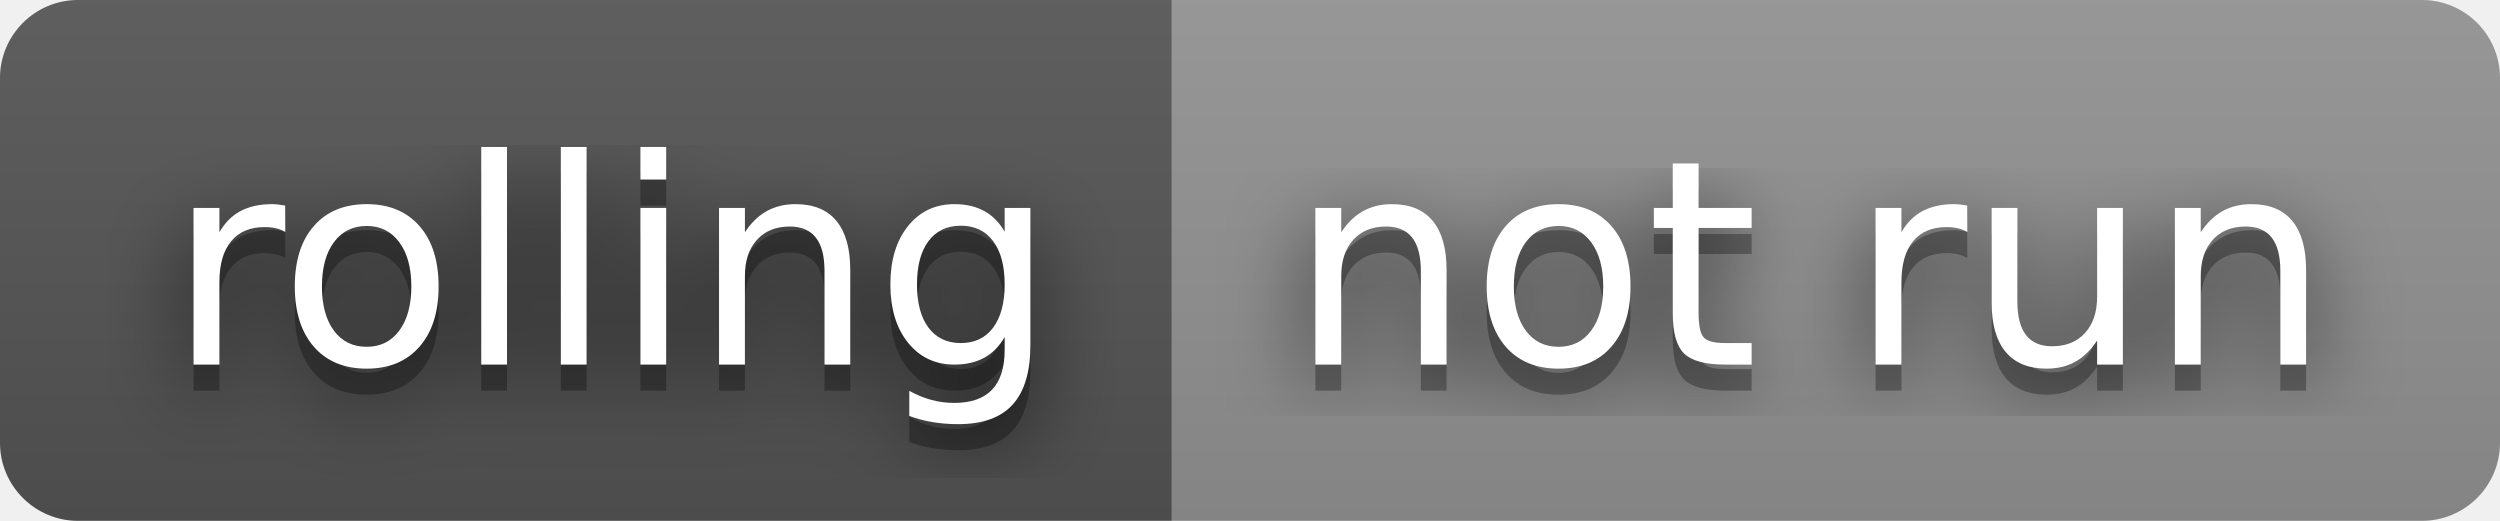
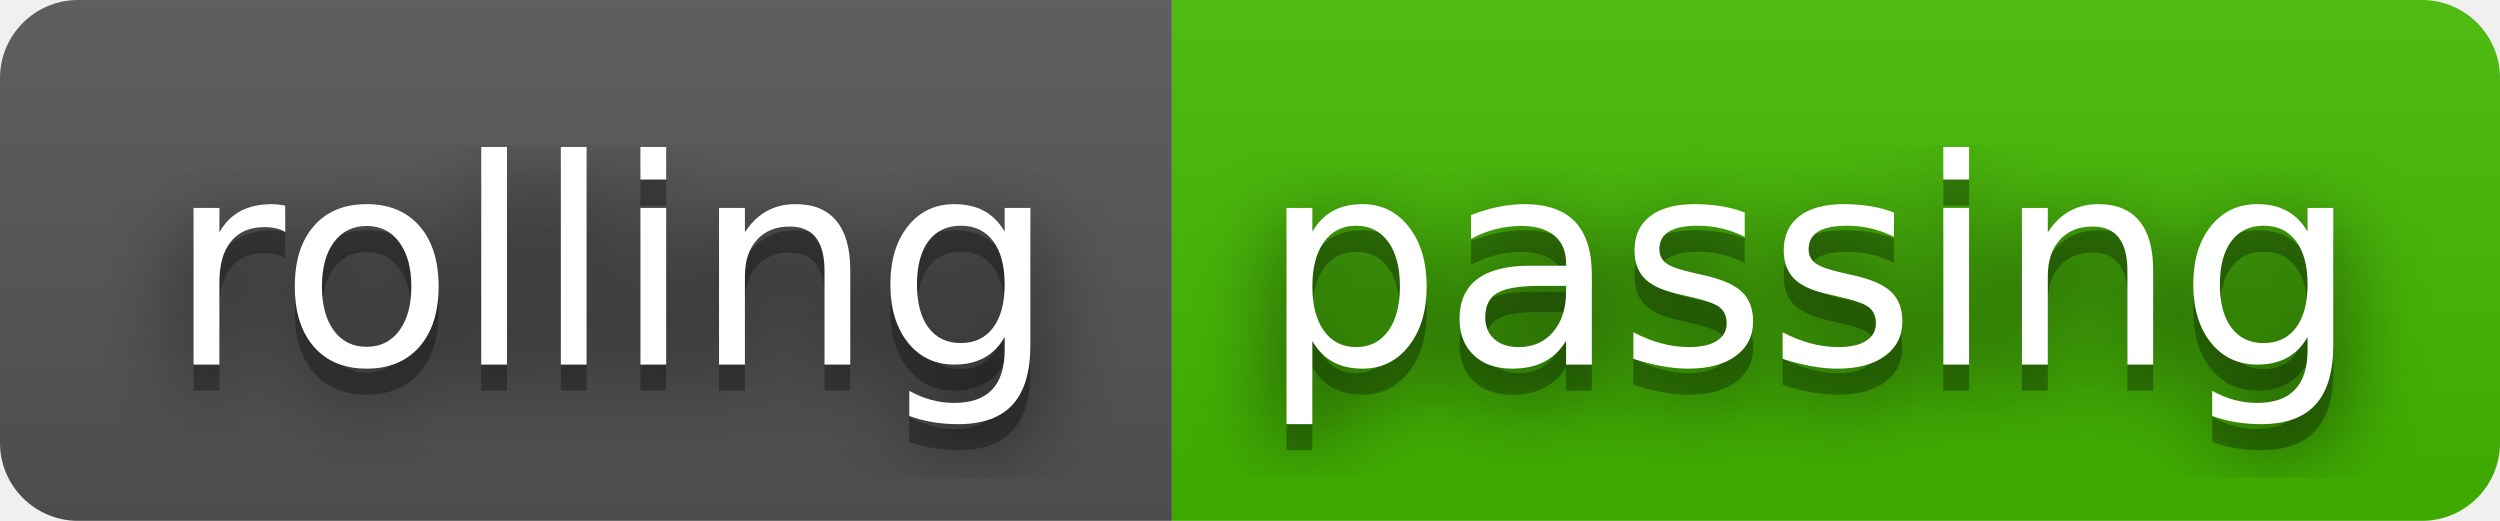
- <svg xmlns="http://www.w3.org/2000/svg" width="96" height="20" role="img" aria-label="rolling: not run">
+ <svg xmlns="http://www.w3.org/2000/svg" width="96" height="20" role="img" aria-label="rolling: passing">
  <filter id="blur">
    <feGaussianBlur stdDeviation="16" />
  </filter>
  <linearGradient id="s" x2="0" y2="100%">
    <stop offset="0" stop-color="#bbb" stop-opacity=".1" />
    <stop offset="1" stop-opacity=".1" />
  </linearGradient>
  <clipPath id="r">
    <rect width="96" height="20" rx="3" />
  </clipPath>
  <g clip-path="url(#r)">
    <rect width="45" height="20" fill="#555" />
-     <rect x="45" width="51" height="20" fill="#939393" />
+     <rect x="45" width="51" height="20" fill="#4b0" />
    <rect width="96" height="20" fill="url(#s)" />
  </g>
  <g fill="#fff" text-anchor="middle" font-family="Verdana,Geneva,DejaVu Sans,sans-serif" text-rendering="geometricPrecision" font-size="110">
    <g transform="scale(.1)">
      <g aria-hidden="true" fill="#010101">
        <text x="235" y="150" fill-opacity=".8" filter="url(#blur)" textLength="350">rolling</text>
        <text x="235" y="150" fill-opacity=".3" textLength="350">rolling</text>
      </g>
      <text x="235" y="140" textLength="350">rolling</text>
    </g>
    <g transform="scale(.1)">
      <g aria-hidden="true" fill="#010101">
-         <text x="695" y="150" fill-opacity=".8" filter="url(#blur)" textLength="410">not run</text>
-         <text x="695" y="150" fill-opacity=".3" textLength="410">not run</text>
+         <text x="695" y="150" fill-opacity=".8" filter="url(#blur)" textLength="410">passing</text>
+         <text x="695" y="150" fill-opacity=".3" textLength="410">passing</text>
      </g>
-       <text x="695" y="140" textLength="410">not run</text>
+       <text x="695" y="140" textLength="410">passing</text>
    </g>
  </g>
</svg>
